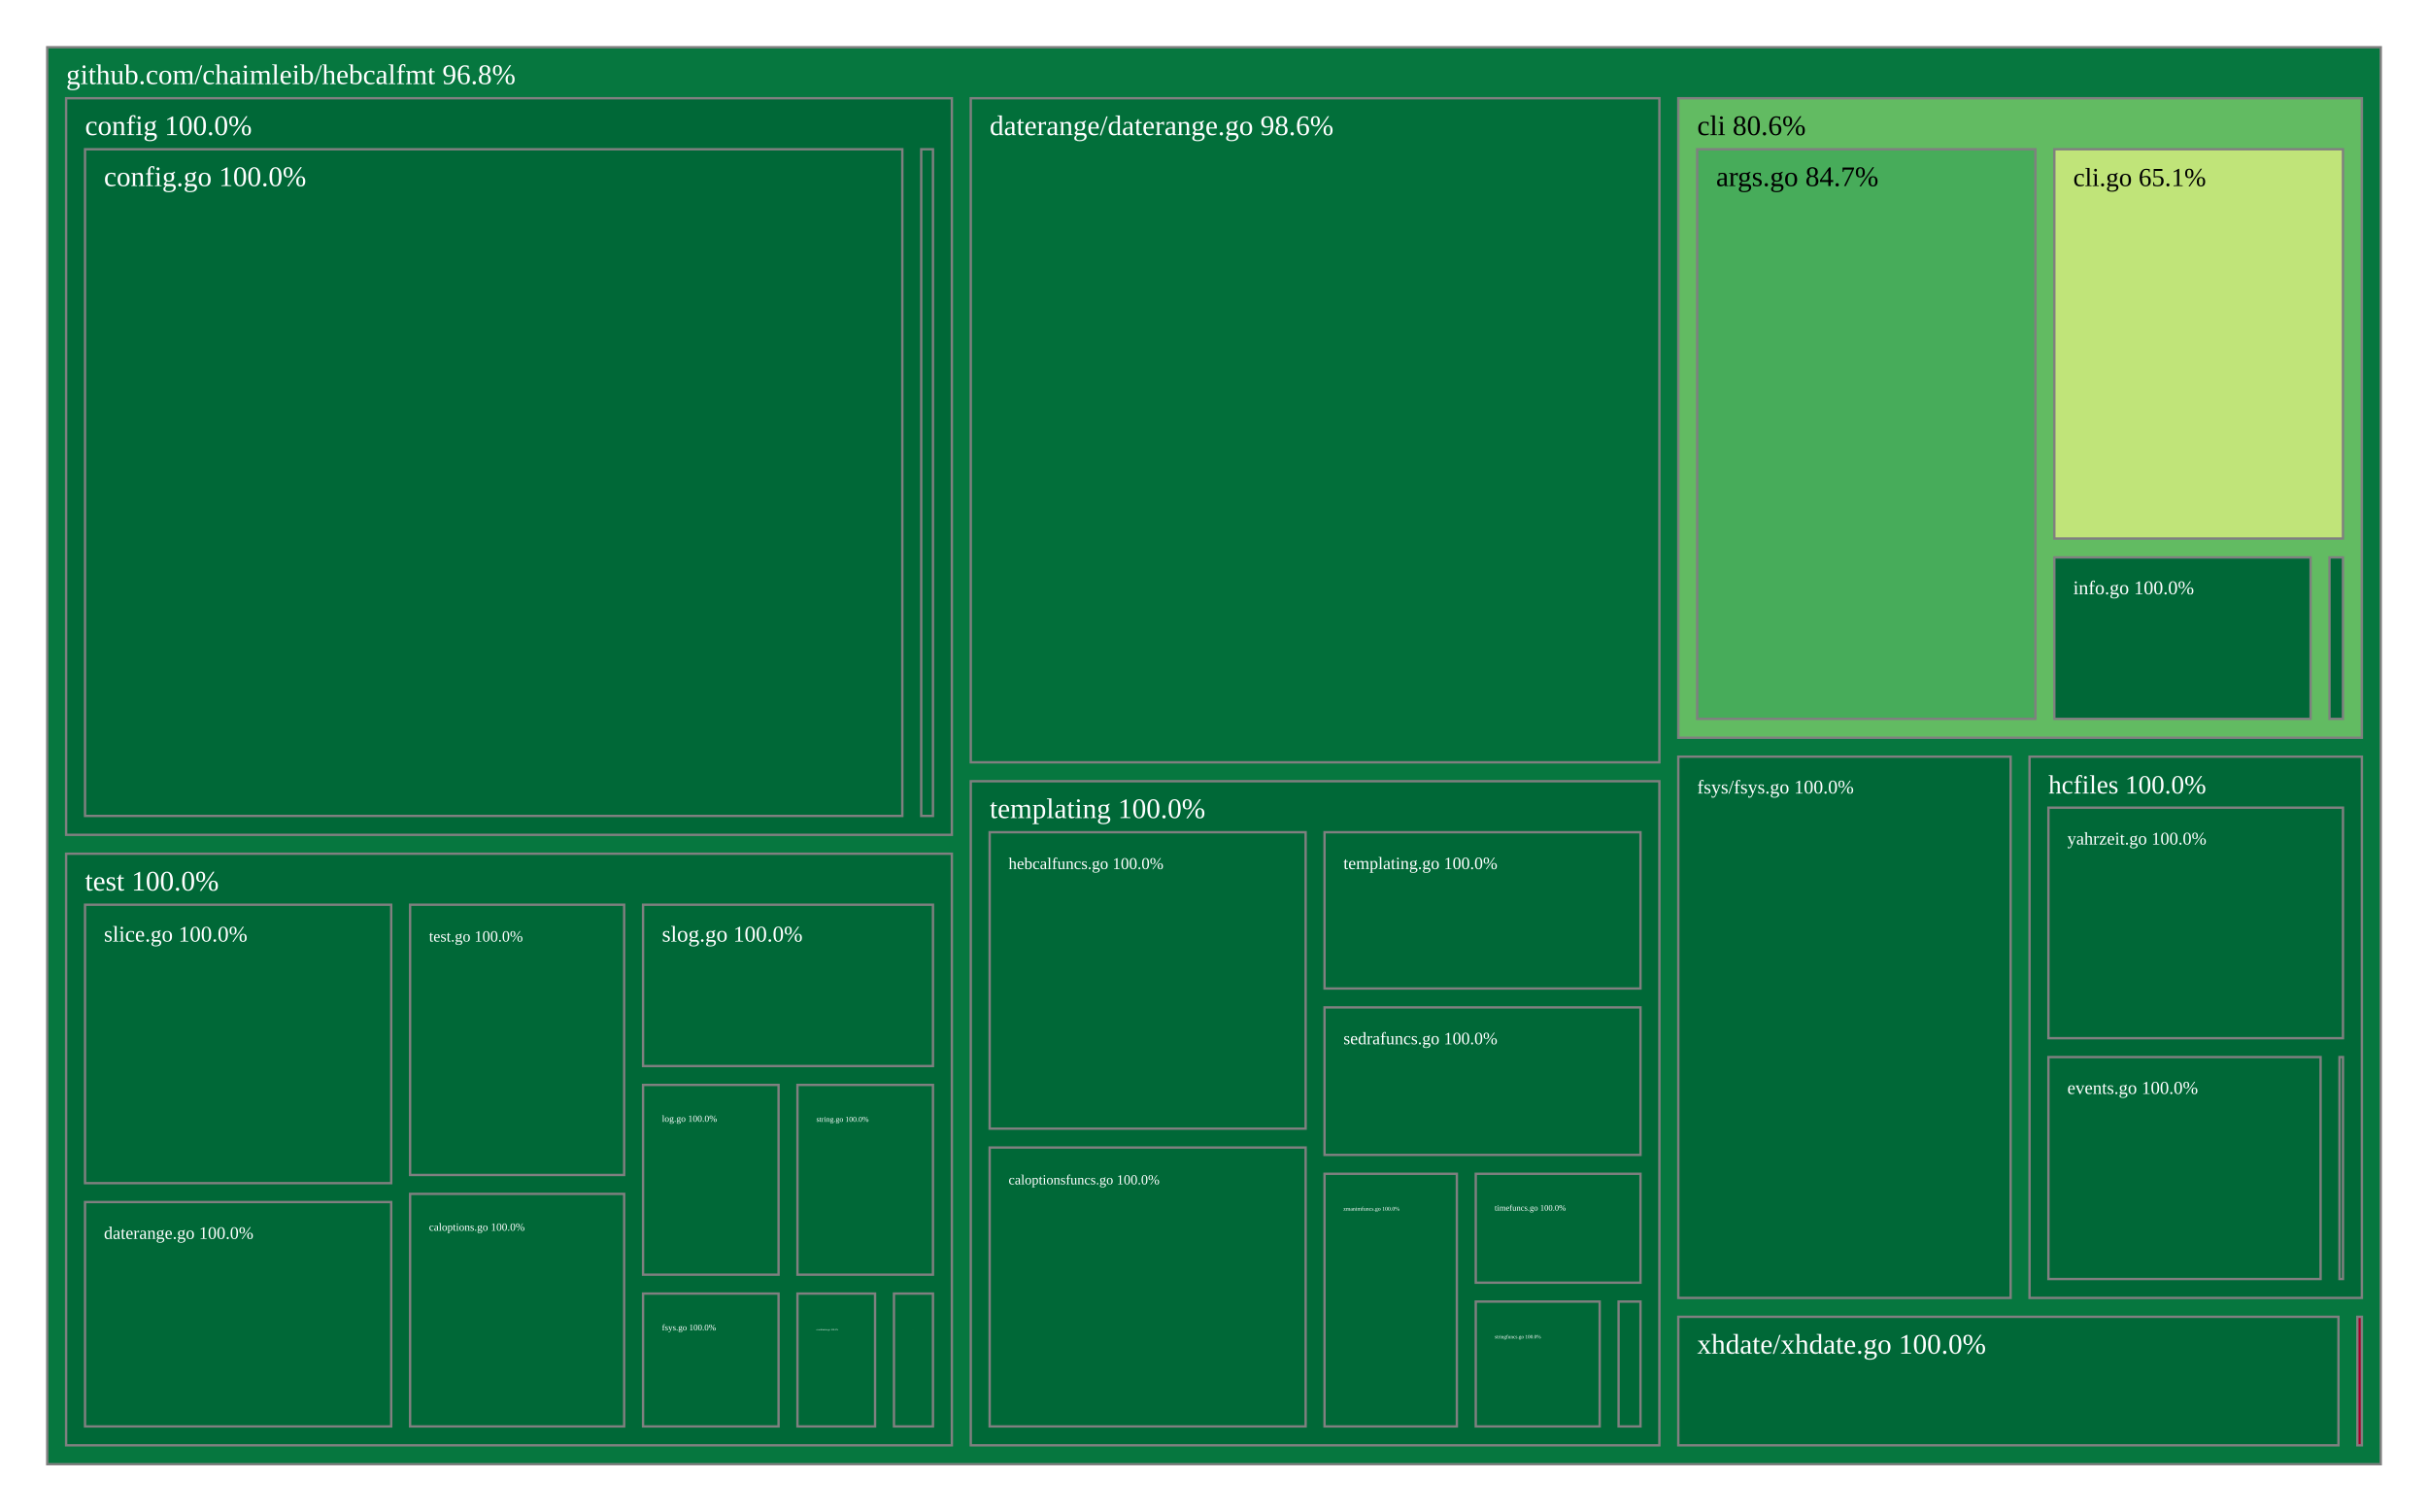
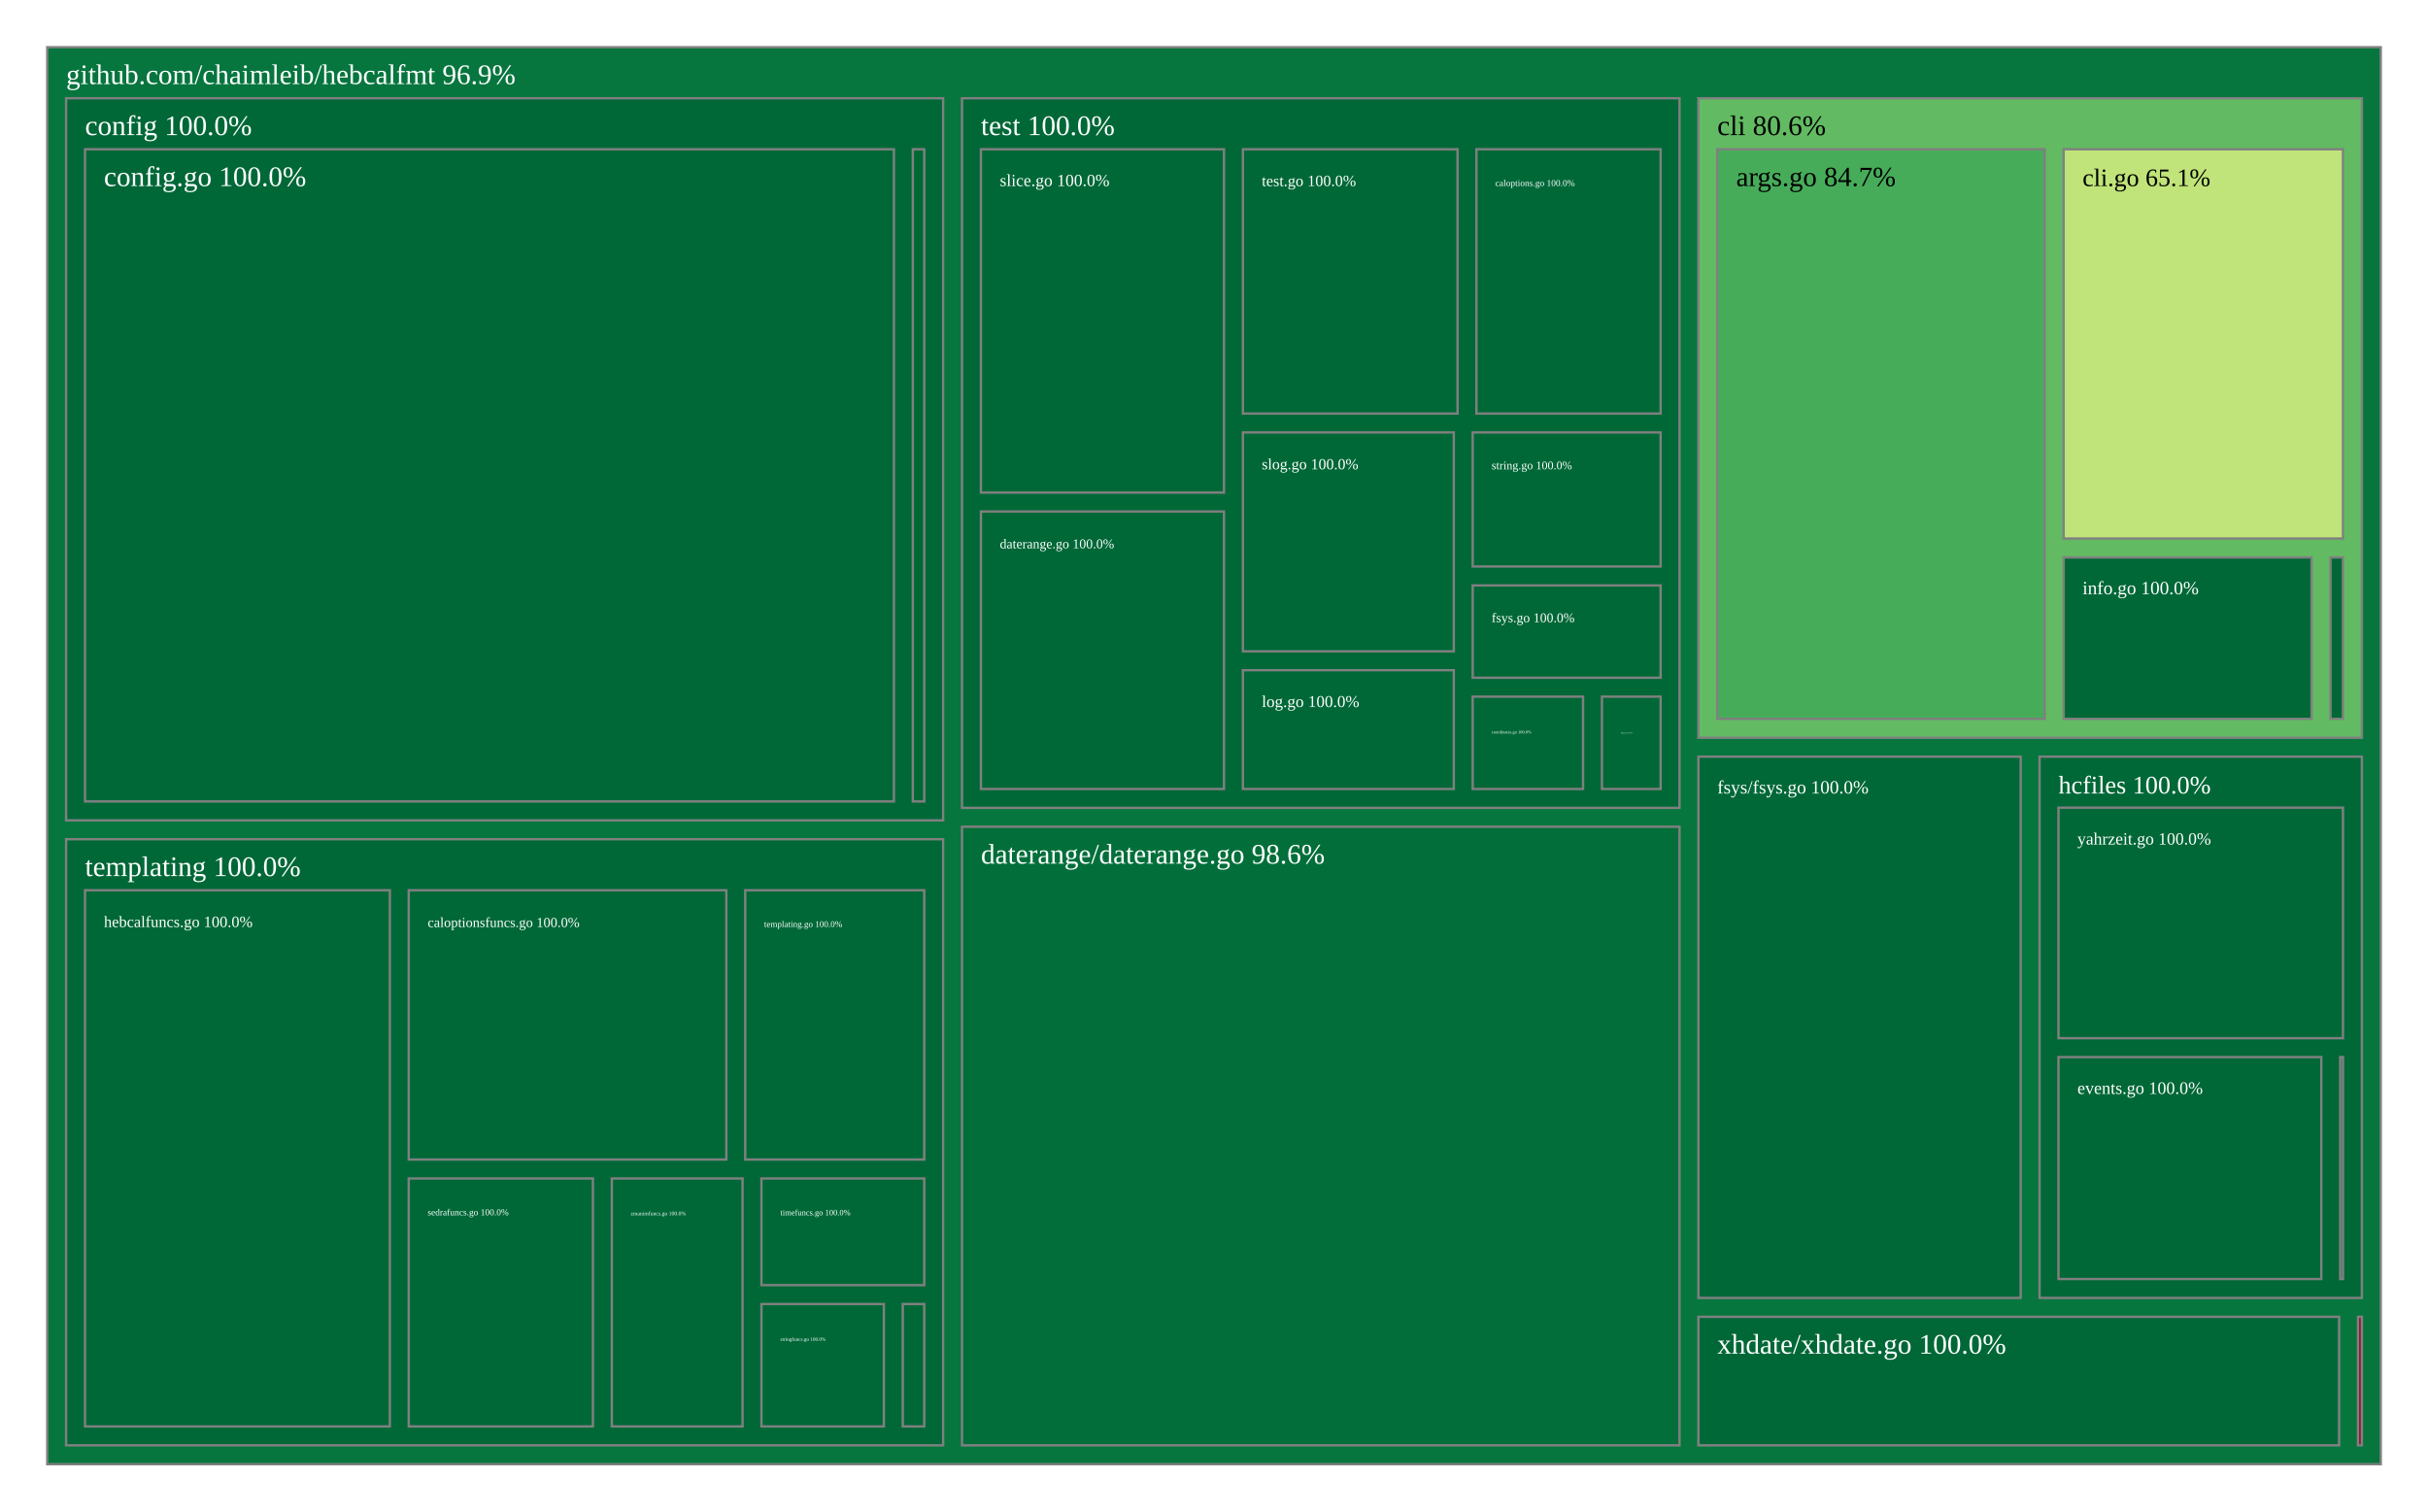
<svg xmlns="http://www.w3.org/2000/svg" viewBox="0 0 1028 640" style="background: white none repeat scroll 0% 0%;">
  <g>
-     <rect x="20" y="20" width="988" height="600" style="fill: rgb(6, 119, 63);opacity:1;fill-opacity:1.00;stroke:rgb(128,128,128);stroke-width:1px;stroke-opacity:1.00;" />
-     <text data-notex="1" text-anchor="start" transform="translate(28,35.6) scale(1)" style="font-family: Open Sans, verdana, arial, sans-serif !important; font-size: 12px; fill: rgb(255, 255, 255); fill-opacity: 1.00; white-space: pre;" data-math="N">github.com/chaimleib/hebcalfmt 96.8%</text>
+     <rect x="20" y="20" width="988" height="600" style="fill: rgb(6, 118, 62);opacity:1;fill-opacity:1.00;stroke:rgb(128,128,128);stroke-width:1px;stroke-opacity:1.00;" />
+     <text data-notex="1" text-anchor="start" transform="translate(28,35.6) scale(1)" style="font-family: Open Sans, verdana, arial, sans-serif !important; font-size: 12px; fill: rgb(255, 255, 255); fill-opacity: 1.00; white-space: pre;" data-math="N">github.com/chaimleib/hebcalfmt 96.9%</text>
  </g>
  <g>
-     <rect x="710.576" y="41.6" width="289.424" height="270.797" style="fill: rgb(98, 187, 98);opacity:1;fill-opacity:1.00;stroke:rgb(128,128,128);stroke-width:1px;stroke-opacity:1.00;" />
-     <text data-notex="1" text-anchor="start" transform="translate(718.5764,57.2) scale(1)" style="font-family: Open Sans, verdana, arial, sans-serif !important; font-size: 12px; fill: rgb(0, 0, 0); fill-opacity: 1.00; white-space: pre;" data-math="N">cli 80.6%</text>
+     <rect x="719.092" y="41.6" width="280.908" height="270.797" style="fill: rgb(98, 187, 98);opacity:1;fill-opacity:1.00;stroke:rgb(128,128,128);stroke-width:1px;stroke-opacity:1.00;" />
+     <text data-notex="1" text-anchor="start" transform="translate(727.0923,57.2) scale(1)" style="font-family: Open Sans, verdana, arial, sans-serif !important; font-size: 12px; fill: rgb(0, 0, 0); fill-opacity: 1.00; white-space: pre;" data-math="N">cli 80.6%</text>
  </g>
  <g>
-     <rect x="28" y="41.6" width="375.013" height="311.897" style="fill: rgb(0, 104, 55);opacity:1;fill-opacity:1.00;stroke:rgb(128,128,128);stroke-width:1px;stroke-opacity:1.00;" />
+     <rect x="28" y="41.6" width="371.321" height="305.762" style="fill: rgb(0, 104, 55);opacity:1;fill-opacity:1.00;stroke:rgb(128,128,128);stroke-width:1px;stroke-opacity:1.00;" />
    <text data-notex="1" text-anchor="start" transform="translate(36,57.2) scale(1)" style="font-family: Open Sans, verdana, arial, sans-serif !important; font-size: 12px; fill: rgb(255, 255, 255); fill-opacity: 1.00; white-space: pre;" data-math="N">config 100.0%</text>
  </g>
  <g>
-     <rect x="411.013" y="41.6" width="291.563" height="281.2" style="fill: rgb(2, 111, 58);opacity:1;fill-opacity:1.00;stroke:rgb(128,128,128);stroke-width:1px;stroke-opacity:1.00;" />
-     <text data-notex="1" text-anchor="start" transform="translate(419.0131,57.2) scale(1)" style="font-family: Open Sans, verdana, arial, sans-serif !important; font-size: 12px; fill: rgb(255, 255, 255); fill-opacity: 1.00; white-space: pre;" data-math="N">daterange/daterange.go 98.6%</text>
+     <rect x="407.321" y="350.08" width="303.771" height="261.92" style="fill: rgb(2, 111, 58);opacity:1;fill-opacity:1.00;stroke:rgb(128,128,128);stroke-width:1px;stroke-opacity:1.00;" />
+     <text data-notex="1" text-anchor="start" transform="translate(415.3213,365.68) scale(1)" style="font-family: Open Sans, verdana, arial, sans-serif !important; font-size: 12px; fill: rgb(255, 255, 255); fill-opacity: 1.00; white-space: pre;" data-math="N">daterange/daterange.go 98.6%</text>
  </g>
  <g>
-     <rect x="710.576" y="320.397" width="140.712" height="229.186" style="fill: rgb(0, 104, 55);opacity:1;fill-opacity:1.00;stroke:rgb(128,128,128);stroke-width:1px;stroke-opacity:1.00;" />
-     <text data-notex="1" text-anchor="start" transform="translate(718.5764,335.9971) scale(0.683727)" style="font-family: Open Sans, verdana, arial, sans-serif !important; font-size: 12px; fill: rgb(255, 255, 255); fill-opacity: 1.00; white-space: pre;" data-math="N">fsys/fsys.go 100.0%</text>
+     <rect x="719.092" y="320.397" width="136.454" height="229.186" style="fill: rgb(0, 104, 55);opacity:1;fill-opacity:1.00;stroke:rgb(128,128,128);stroke-width:1px;stroke-opacity:1.00;" />
+     <text data-notex="1" text-anchor="start" transform="translate(727.0923,335.9971) scale(0.660383)" style="font-family: Open Sans, verdana, arial, sans-serif !important; font-size: 12px; fill: rgb(255, 255, 255); fill-opacity: 1.00; white-space: pre;" data-math="N">fsys/fsys.go 100.0%</text>
  </g>
  <g>
-     <rect x="859.288" y="320.397" width="140.712" height="229.186" style="fill: rgb(0, 104, 55);opacity:1;fill-opacity:1.00;stroke:rgb(128,128,128);stroke-width:1px;stroke-opacity:1.00;" />
-     <text data-notex="1" text-anchor="start" transform="translate(867.2882,335.9971) scale(0.927915)" style="font-family: Open Sans, verdana, arial, sans-serif !important; font-size: 12px; fill: rgb(255, 255, 255); fill-opacity: 1.00; white-space: pre;" data-math="N">hcfiles 100.0%</text>
+     <rect x="863.546" y="320.397" width="136.454" height="229.186" style="fill: rgb(0, 104, 55);opacity:1;fill-opacity:1.00;stroke:rgb(128,128,128);stroke-width:1px;stroke-opacity:1.00;" />
+     <text data-notex="1" text-anchor="start" transform="translate(871.5461,335.9971) scale(0.896234)" style="font-family: Open Sans, verdana, arial, sans-serif !important; font-size: 12px; fill: rgb(255, 255, 255); fill-opacity: 1.00; white-space: pre;" data-math="N">hcfiles 100.0%</text>
  </g>
  <g>
-     <rect x="998.086" y="557.583" width="1.914" height="54.417" style="fill: rgb(165, 0, 38);opacity:1;fill-opacity:1.00;stroke:rgb(128,128,128);stroke-width:1px;stroke-opacity:1.00;" />
+     <rect x="998.37" y="557.583" width="1.63" height="54.417" style="fill: rgb(165, 0, 38);opacity:1;fill-opacity:1.00;stroke:rgb(128,128,128);stroke-width:1px;stroke-opacity:1.00;" />
  </g>
  <g>
-     <rect x="411.013" y="330.8" width="291.563" height="281.2" style="fill: rgb(0, 104, 55);opacity:1;fill-opacity:1.00;stroke:rgb(128,128,128);stroke-width:1px;stroke-opacity:1.00;" />
-     <text data-notex="1" text-anchor="start" transform="translate(419.0131,346.4) scale(1)" style="font-family: Open Sans, verdana, arial, sans-serif !important; font-size: 12px; fill: rgb(255, 255, 255); fill-opacity: 1.00; white-space: pre;" data-math="N">templating 100.0%</text>
+     <rect x="28" y="355.362" width="371.321" height="256.638" style="fill: rgb(0, 104, 55);opacity:1;fill-opacity:1.00;stroke:rgb(128,128,128);stroke-width:1px;stroke-opacity:1.00;" />
+     <text data-notex="1" text-anchor="start" transform="translate(36,370.9622) scale(1)" style="font-family: Open Sans, verdana, arial, sans-serif !important; font-size: 12px; fill: rgb(255, 255, 255); fill-opacity: 1.00; white-space: pre;" data-math="N">templating 100.0%</text>
  </g>
  <g>
-     <rect x="28" y="361.497" width="375.013" height="250.503" style="fill: rgb(0, 104, 55);opacity:1;fill-opacity:1.00;stroke:rgb(128,128,128);stroke-width:1px;stroke-opacity:1.00;" />
-     <text data-notex="1" text-anchor="start" transform="translate(36,377.0972) scale(1)" style="font-family: Open Sans, verdana, arial, sans-serif !important; font-size: 12px; fill: rgb(255, 255, 255); fill-opacity: 1.00; white-space: pre;" data-math="N">test 100.0%</text>
+     <rect x="407.321" y="41.6" width="303.771" height="300.48" style="fill: rgb(0, 104, 55);opacity:1;fill-opacity:1.00;stroke:rgb(128,128,128);stroke-width:1px;stroke-opacity:1.00;" />
+     <text data-notex="1" text-anchor="start" transform="translate(415.3213,57.2) scale(1)" style="font-family: Open Sans, verdana, arial, sans-serif !important; font-size: 12px; fill: rgb(255, 255, 255); fill-opacity: 1.00; white-space: pre;" data-math="N">test 100.0%</text>
  </g>
  <g>
-     <rect x="710.576" y="557.583" width="279.509" height="54.417" style="fill: rgb(0, 104, 55);opacity:1;fill-opacity:1.00;stroke:rgb(128,128,128);stroke-width:1px;stroke-opacity:1.00;" />
-     <text data-notex="1" text-anchor="start" transform="translate(718.5764,573.1827) scale(1)" style="font-family: Open Sans, verdana, arial, sans-serif !important; font-size: 12px; fill: rgb(255, 255, 255); fill-opacity: 1.00; white-space: pre;" data-math="N">xhdate/xhdate.go 100.0%</text>
+     <rect x="719.092" y="557.583" width="271.277" height="54.417" style="fill: rgb(0, 104, 55);opacity:1;fill-opacity:1.00;stroke:rgb(128,128,128);stroke-width:1px;stroke-opacity:1.00;" />
+     <text data-notex="1" text-anchor="start" transform="translate(727.0923,573.1827) scale(1)" style="font-family: Open Sans, verdana, arial, sans-serif !important; font-size: 12px; fill: rgb(255, 255, 255); fill-opacity: 1.00; white-space: pre;" data-math="N">xhdate/xhdate.go 100.0%</text>
  </g>
  <g>
-     <rect x="718.576" y="63.2" width="143.213" height="241.197" style="fill: rgb(71, 172, 90);opacity:1;fill-opacity:1.00;stroke:rgb(128,128,128);stroke-width:1px;stroke-opacity:1.00;" />
-     <text data-notex="1" text-anchor="start" transform="translate(726.5764,78.8) scale(1)" style="font-family: Open Sans, verdana, arial, sans-serif !important; font-size: 12px; fill: rgb(0, 0, 0); fill-opacity: 1.00; white-space: pre;" data-math="N">args.go 84.7%</text>
+     <rect x="727.092" y="63.2" width="138.637" height="241.197" style="fill: rgb(71, 172, 90);opacity:1;fill-opacity:1.00;stroke:rgb(128,128,128);stroke-width:1px;stroke-opacity:1.00;" />
+     <text data-notex="1" text-anchor="start" transform="translate(735.0923,78.8) scale(0.982668)" style="font-family: Open Sans, verdana, arial, sans-serif !important; font-size: 12px; fill: rgb(0, 0, 0); fill-opacity: 1.00; white-space: pre;" data-math="N">args.go 84.7%</text>
  </g>
  <g>
-     <rect x="869.789" y="63.2" width="122.211" height="164.83" style="fill: rgb(192, 228, 121);opacity:1;fill-opacity:1.00;stroke:rgb(128,128,128);stroke-width:1px;stroke-opacity:1.00;" />
-     <text data-notex="1" text-anchor="start" transform="translate(877.7891,78.8) scale(0.92197)" style="font-family: Open Sans, verdana, arial, sans-serif !important; font-size: 12px; fill: rgb(0, 0, 0); fill-opacity: 1.00; white-space: pre;" data-math="N">cli.go 65.1%</text>
+     <rect x="873.729" y="63.2" width="118.271" height="164.83" style="fill: rgb(192, 228, 121);opacity:1;fill-opacity:1.00;stroke:rgb(128,128,128);stroke-width:1px;stroke-opacity:1.00;" />
+     <text data-notex="1" text-anchor="start" transform="translate(881.7293,78.8) scale(0.887767)" style="font-family: Open Sans, verdana, arial, sans-serif !important; font-size: 12px; fill: rgb(0, 0, 0); fill-opacity: 1.00; white-space: pre;" data-math="N">cli.go 65.1%</text>
  </g>
  <g>
-     <rect x="869.789" y="236.03" width="108.504" height="68.367" style="fill: rgb(0, 104, 55);opacity:1;fill-opacity:1.00;stroke:rgb(128,128,128);stroke-width:1px;stroke-opacity:1.00;" />
-     <text data-notex="1" text-anchor="start" transform="translate(877.7891,251.6303) scale(0.688278)" style="font-family: Open Sans, verdana, arial, sans-serif !important; font-size: 12px; fill: rgb(255, 255, 255); fill-opacity: 1.00; white-space: pre;" data-math="N">info.go 100.0%</text>
+     <rect x="873.729" y="236.03" width="104.979" height="68.367" style="fill: rgb(0, 104, 55);opacity:1;fill-opacity:1.00;stroke:rgb(128,128,128);stroke-width:1px;stroke-opacity:1.00;" />
+     <text data-notex="1" text-anchor="start" transform="translate(881.7293,251.6303) scale(0.662047)" style="font-family: Open Sans, verdana, arial, sans-serif !important; font-size: 12px; fill: rgb(255, 255, 255); fill-opacity: 1.00; white-space: pre;" data-math="N">info.go 100.0%</text>
  </g>
  <g>
-     <rect x="986.294" y="236.03" width="5.706" height="68.367" style="fill: rgb(0, 104, 55);opacity:1;fill-opacity:1.00;stroke:rgb(128,128,128);stroke-width:1px;stroke-opacity:1.00;" />
+     <rect x="986.708" y="236.03" width="5.292" height="68.367" style="fill: rgb(0, 104, 55);opacity:1;fill-opacity:1.00;stroke:rgb(128,128,128);stroke-width:1px;stroke-opacity:1.00;" />
  </g>
  <g>
-     <rect x="36" y="63.2" width="346.038" height="282.297" style="fill: rgb(0, 104, 55);opacity:1;fill-opacity:1.00;stroke:rgb(128,128,128);stroke-width:1px;stroke-opacity:1.00;" />
+     <rect x="36" y="63.2" width="342.477" height="276.162" style="fill: rgb(0, 104, 55);opacity:1;fill-opacity:1.00;stroke:rgb(128,128,128);stroke-width:1px;stroke-opacity:1.00;" />
    <text data-notex="1" text-anchor="start" transform="translate(44,78.8) scale(1)" style="font-family: Open Sans, verdana, arial, sans-serif !important; font-size: 12px; fill: rgb(255, 255, 255); fill-opacity: 1.00; white-space: pre;" data-math="N">config.go 100.0%</text>
  </g>
  <g>
-     <rect x="390.038" y="63.2" width="4.975" height="282.297" style="fill: rgb(0, 104, 55);opacity:1;fill-opacity:1.00;stroke:rgb(128,128,128);stroke-width:1px;stroke-opacity:1.00;" />
+     <rect x="386.477" y="63.2" width="4.845" height="276.162" style="fill: rgb(0, 104, 55);opacity:1;fill-opacity:1.00;stroke:rgb(128,128,128);stroke-width:1px;stroke-opacity:1.00;" />
  </g>
  <g>
-     <rect x="990.521" y="447.611" width="1.479" height="93.972" style="fill: rgb(0, 104, 55);opacity:1;fill-opacity:1.00;stroke:rgb(128,128,128);stroke-width:1px;stroke-opacity:1.00;" />
+     <rect x="990.825" y="447.611" width="1.175" height="93.972" style="fill: rgb(0, 104, 55);opacity:1;fill-opacity:1.00;stroke:rgb(128,128,128);stroke-width:1px;stroke-opacity:1.00;" />
  </g>
  <g>
-     <rect x="867.288" y="447.611" width="115.232" height="93.972" style="fill: rgb(0, 104, 55);opacity:1;fill-opacity:1.00;stroke:rgb(128,128,128);stroke-width:1px;stroke-opacity:1.00;" />
-     <text data-notex="1" text-anchor="start" transform="translate(875.2882,463.2109) scale(0.646044)" style="font-family: Open Sans, verdana, arial, sans-serif !important; font-size: 12px; fill: rgb(255, 255, 255); fill-opacity: 1.00; white-space: pre;" data-math="N">events.go 100.0%</text>
+     <rect x="871.546" y="447.611" width="111.279" height="93.972" style="fill: rgb(0, 104, 55);opacity:1;fill-opacity:1.00;stroke:rgb(128,128,128);stroke-width:1px;stroke-opacity:1.00;" />
+     <text data-notex="1" text-anchor="start" transform="translate(879.5461,463.2109) scale(0.620303)" style="font-family: Open Sans, verdana, arial, sans-serif !important; font-size: 12px; fill: rgb(255, 255, 255); fill-opacity: 1.00; white-space: pre;" data-math="N">events.go 100.0%</text>
  </g>
  <g>
-     <rect x="867.288" y="341.997" width="124.712" height="97.614" style="fill: rgb(0, 104, 55);opacity:1;fill-opacity:1.00;stroke:rgb(128,128,128);stroke-width:1px;stroke-opacity:1.00;" />
-     <text data-notex="1" text-anchor="start" transform="translate(875.2882,357.5971) scale(0.629119)" style="font-family: Open Sans, verdana, arial, sans-serif !important; font-size: 12px; fill: rgb(255, 255, 255); fill-opacity: 1.00; white-space: pre;" data-math="N">yahrzeit.go 100.0%</text>
+     <rect x="871.546" y="341.997" width="120.454" height="97.614" style="fill: rgb(0, 104, 55);opacity:1;fill-opacity:1.00;stroke:rgb(128,128,128);stroke-width:1px;stroke-opacity:1.00;" />
+     <text data-notex="1" text-anchor="start" transform="translate(879.5461,357.5971) scale(0.604478)" style="font-family: Open Sans, verdana, arial, sans-serif !important; font-size: 12px; fill: rgb(255, 255, 255); fill-opacity: 1.00; white-space: pre;" data-math="N">yahrzeit.go 100.0%</text>
  </g>
  <g>
-     <rect x="419.013" y="485.909" width="133.782" height="118.091" style="fill: rgb(0, 104, 55);opacity:1;fill-opacity:1.00;stroke:rgb(128,128,128);stroke-width:1px;stroke-opacity:1.00;" />
-     <text data-notex="1" text-anchor="start" transform="translate(427.0131,501.5086) scale(0.490757)" style="font-family: Open Sans, verdana, arial, sans-serif !important; font-size: 12px; fill: rgb(255, 255, 255); fill-opacity: 1.00; white-space: pre;" data-math="N">caloptionsfuncs.go 100.0%</text>
+     <rect x="173.061" y="376.962" width="134.46" height="114.039" style="fill: rgb(0, 104, 55);opacity:1;fill-opacity:1.00;stroke:rgb(128,128,128);stroke-width:1px;stroke-opacity:1.00;" />
+     <text data-notex="1" text-anchor="start" transform="translate(181.0613,392.5622) scale(0.493583)" style="font-family: Open Sans, verdana, arial, sans-serif !important; font-size: 12px; fill: rgb(255, 255, 255); fill-opacity: 1.00; white-space: pre;" data-math="N">caloptionsfuncs.go 100.0%</text>
  </g>
  <g>
-     <rect x="685.298" y="551.136" width="9.278" height="52.864" style="fill: rgb(0, 104, 55);opacity:1;fill-opacity:1.00;stroke:rgb(128,128,128);stroke-width:1px;stroke-opacity:1.00;" />
+     <rect x="382.226" y="552.177" width="9.095" height="51.823" style="fill: rgb(0, 104, 55);opacity:1;fill-opacity:1.00;stroke:rgb(128,128,128);stroke-width:1px;stroke-opacity:1.00;" />
  </g>
  <g>
-     <rect x="419.013" y="352.4" width="133.782" height="125.509" style="fill: rgb(0, 104, 55);opacity:1;fill-opacity:1.00;stroke:rgb(128,128,128);stroke-width:1px;stroke-opacity:1.00;" />
-     <text data-notex="1" text-anchor="start" transform="translate(427.0131,368) scale(0.584234)" style="font-family: Open Sans, verdana, arial, sans-serif !important; font-size: 12px; fill: rgb(255, 255, 255); fill-opacity: 1.00; white-space: pre;" data-math="N">hebcalfuncs.go 100.0%</text>
+     <rect x="36" y="376.962" width="129.061" height="227.038" style="fill: rgb(0, 104, 55);opacity:1;fill-opacity:1.00;stroke:rgb(128,128,128);stroke-width:1px;stroke-opacity:1.00;" />
+     <text data-notex="1" text-anchor="start" transform="translate(44,392.5622) scale(0.56082)" style="font-family: Open Sans, verdana, arial, sans-serif !important; font-size: 12px; fill: rgb(255, 255, 255); fill-opacity: 1.00; white-space: pre;" data-math="N">hebcalfuncs.go 100.0%</text>
  </g>
  <g>
-     <rect x="560.795" y="426.571" width="133.782" height="62.463" style="fill: rgb(0, 104, 55);opacity:1;fill-opacity:1.00;stroke:rgb(128,128,128);stroke-width:1px;stroke-opacity:1.00;" />
-     <text data-notex="1" text-anchor="start" transform="translate(568.7948,442.1714) scale(0.613446)" style="font-family: Open Sans, verdana, arial, sans-serif !important; font-size: 12px; fill: rgb(255, 255, 255); fill-opacity: 1.00; white-space: pre;" data-math="N">sedrafuncs.go 100.0%</text>
+     <rect x="173.061" y="499.001" width="77.979" height="104.999" style="fill: rgb(0, 104, 55);opacity:1;fill-opacity:1.00;stroke:rgb(128,128,128);stroke-width:1px;stroke-opacity:1.00;" />
+     <text data-notex="1" text-anchor="start" transform="translate(181.0613,514.6011) scale(0.322806)" style="font-family: Open Sans, verdana, arial, sans-serif !important; font-size: 12px; fill: rgb(255, 255, 255); fill-opacity: 1.00; white-space: pre;" data-math="N">sedrafuncs.go 100.0%</text>
  </g>
  <g>
-     <rect x="624.825" y="551.136" width="52.473" height="52.864" style="fill: rgb(0, 104, 55);opacity:1;fill-opacity:1.00;stroke:rgb(128,128,128);stroke-width:1px;stroke-opacity:1.00;" />
-     <text data-notex="1" text-anchor="start" transform="translate(632.8252,566.7358) scale(0.180919)" style="font-family: Open Sans, verdana, arial, sans-serif !important; font-size: 12px; fill: rgb(255, 255, 255); fill-opacity: 1.00; white-space: pre;" data-math="N">stringfuncs.go 100.0%</text>
+     <rect x="322.393" y="552.177" width="51.833" height="51.823" style="fill: rgb(0, 104, 55);opacity:1;fill-opacity:1.00;stroke:rgb(128,128,128);stroke-width:1px;stroke-opacity:1.00;" />
+     <text data-notex="1" text-anchor="start" transform="translate(330.3929,567.777) scale(0.177744)" style="font-family: Open Sans, verdana, arial, sans-serif !important; font-size: 12px; fill: rgb(255, 255, 255); fill-opacity: 1.00; white-space: pre;" data-math="N">stringfuncs.go 100.0%</text>
  </g>
  <g>
-     <rect x="560.795" y="352.4" width="133.782" height="66.171" style="fill: rgb(0, 104, 55);opacity:1;fill-opacity:1.00;stroke:rgb(128,128,128);stroke-width:1px;stroke-opacity:1.00;" />
-     <text data-notex="1" text-anchor="start" transform="translate(568.7948,368) scale(0.613446)" style="font-family: Open Sans, verdana, arial, sans-serif !important; font-size: 12px; fill: rgb(255, 255, 255); fill-opacity: 1.00; white-space: pre;" data-math="N">templating.go 100.0%</text>
+     <rect x="315.521" y="376.962" width="75.8" height="114.039" style="fill: rgb(0, 104, 55);opacity:1;fill-opacity:1.00;stroke:rgb(128,128,128);stroke-width:1px;stroke-opacity:1.00;" />
+     <text data-notex="1" text-anchor="start" transform="translate(323.5213,392.5622) scale(0.311458)" style="font-family: Open Sans, verdana, arial, sans-serif !important; font-size: 12px; fill: rgb(255, 255, 255); fill-opacity: 1.00; white-space: pre;" data-math="N">templating.go 100.0%</text>
  </g>
  <g>
-     <rect x="624.825" y="497.034" width="69.751" height="46.102" style="fill: rgb(0, 104, 55);opacity:1;fill-opacity:1.00;stroke:rgb(128,128,128);stroke-width:1px;stroke-opacity:1.00;" />
-     <text data-notex="1" text-anchor="start" transform="translate(632.8252,512.6343) scale(0.294689)" style="font-family: Open Sans, verdana, arial, sans-serif !important; font-size: 12px; fill: rgb(255, 255, 255); fill-opacity: 1.00; white-space: pre;" data-math="N">timefuncs.go 100.0%</text>
+     <rect x="322.393" y="499.001" width="68.928" height="45.176" style="fill: rgb(0, 104, 55);opacity:1;fill-opacity:1.00;stroke:rgb(128,128,128);stroke-width:1px;stroke-opacity:1.00;" />
+     <text data-notex="1" text-anchor="start" transform="translate(330.3929,514.6011) scale(0.290178)" style="font-family: Open Sans, verdana, arial, sans-serif !important; font-size: 12px; fill: rgb(255, 255, 255); fill-opacity: 1.00; white-space: pre;" data-math="N">timefuncs.go 100.0%</text>
  </g>
  <g>
-     <rect x="560.795" y="497.034" width="56.03" height="106.966" style="fill: rgb(0, 104, 55);opacity:1;fill-opacity:1.00;stroke:rgb(128,128,128);stroke-width:1px;stroke-opacity:1.00;" />
-     <text data-notex="1" text-anchor="start" transform="translate(568.7948,512.6343) scale(0.198564)" style="font-family: Open Sans, verdana, arial, sans-serif !important; font-size: 12px; fill: rgb(255, 255, 255); fill-opacity: 1.00; white-space: pre;" data-math="N">zmanimfuncs.go 100.0%</text>
+     <rect x="259.04" y="499.001" width="55.353" height="104.999" style="fill: rgb(0, 104, 55);opacity:1;fill-opacity:1.00;stroke:rgb(128,128,128);stroke-width:1px;stroke-opacity:1.00;" />
+     <text data-notex="1" text-anchor="start" transform="translate(267.0401,514.6011) scale(0.195202)" style="font-family: Open Sans, verdana, arial, sans-serif !important; font-size: 12px; fill: rgb(255, 255, 255); fill-opacity: 1.00; white-space: pre;" data-math="N">zmanimfuncs.go 100.0%</text>
  </g>
  <g>
-     <rect x="173.63" y="505.534" width="90.635" height="98.466" style="fill: rgb(0, 104, 55);opacity:1;fill-opacity:1.00;stroke:rgb(128,128,128);stroke-width:1px;stroke-opacity:1.00;" />
-     <text data-notex="1" text-anchor="start" transform="translate(181.6299,521.1336) scale(0.388723)" style="font-family: Open Sans, verdana, arial, sans-serif !important; font-size: 12px; fill: rgb(255, 255, 255); fill-opacity: 1.00; white-space: pre;" data-math="N">caloptions.go 100.0%</text>
+     <rect x="625.112" y="63.2" width="77.98" height="111.918" style="fill: rgb(0, 104, 55);opacity:1;fill-opacity:1.00;stroke:rgb(128,128,128);stroke-width:1px;stroke-opacity:1.00;" />
+     <text data-notex="1" text-anchor="start" transform="translate(633.1123,78.8) scale(0.322812)" style="font-family: Open Sans, verdana, arial, sans-serif !important; font-size: 12px; fill: rgb(255, 255, 255); fill-opacity: 1.00; white-space: pre;" data-math="N">caloptions.go 100.0%</text>
  </g>
  <g>
-     <rect x="337.639" y="547.747" width="32.859" height="56.253" style="fill: rgb(0, 104, 55);opacity:1;fill-opacity:1.00;stroke:rgb(128,128,128);stroke-width:1px;stroke-opacity:1.00;" />
-     <text data-notex="1" text-anchor="start" transform="translate(345.6389,563.3466) scale(0.083625)" style="font-family: Open Sans, verdana, arial, sans-serif !important; font-size: 12px; fill: rgb(255, 255, 255); fill-opacity: 1.00; white-space: pre;" data-math="N">coordinates.go 100.0%</text>
+     <rect x="623.528" y="294.98" width="46.727" height="39.1" style="fill: rgb(0, 104, 55);opacity:1;fill-opacity:1.00;stroke:rgb(128,128,128);stroke-width:1px;stroke-opacity:1.00;" />
+     <text data-notex="1" text-anchor="start" transform="translate(631.5285,310.5803) scale(0.152417)" style="font-family: Open Sans, verdana, arial, sans-serif !important; font-size: 12px; fill: rgb(255, 255, 255); fill-opacity: 1.00; white-space: pre;" data-math="N">coordinates.go 100.0%</text>
  </g>
  <g>
-     <rect x="36" y="508.994" width="129.63" height="95.006" style="fill: rgb(0, 104, 55);opacity:1;fill-opacity:1.00;stroke:rgb(128,128,128);stroke-width:1px;stroke-opacity:1.00;" />
-     <text data-notex="1" text-anchor="start" transform="translate(44,524.5937) scale(0.622971)" style="font-family: Open Sans, verdana, arial, sans-serif !important; font-size: 12px; fill: rgb(255, 255, 255); fill-opacity: 1.00; white-space: pre;" data-math="N">daterange.go 100.0%</text>
+     <rect x="415.321" y="216.584" width="102.914" height="117.496" style="fill: rgb(0, 104, 55);opacity:1;fill-opacity:1.00;stroke:rgb(128,128,128);stroke-width:1px;stroke-opacity:1.00;" />
+     <text data-notex="1" text-anchor="start" transform="translate(423.3213,232.184) scale(0.476503)" style="font-family: Open Sans, verdana, arial, sans-serif !important; font-size: 12px; fill: rgb(255, 255, 255); fill-opacity: 1.00; white-space: pre;" data-math="N">daterange.go 100.0%</text>
  </g>
  <g>
-     <rect x="272.265" y="547.747" width="57.374" height="56.253" style="fill: rgb(0, 104, 55);opacity:1;fill-opacity:1.00;stroke:rgb(128,128,128);stroke-width:1px;stroke-opacity:1.00;" />
-     <text data-notex="1" text-anchor="start" transform="translate(280.2647,563.3466) scale(0.307844)" style="font-family: Open Sans, verdana, arial, sans-serif !important; font-size: 12px; fill: rgb(255, 255, 255); fill-opacity: 1.00; white-space: pre;" data-math="N">fsys.go 100.0%</text>
+     <rect x="623.528" y="247.881" width="79.564" height="39.1" style="fill: rgb(0, 104, 55);opacity:1;fill-opacity:1.00;stroke:rgb(128,128,128);stroke-width:1px;stroke-opacity:1.00;" />
+     <text data-notex="1" text-anchor="start" transform="translate(631.5285,263.4805) scale(0.472945)" style="font-family: Open Sans, verdana, arial, sans-serif !important; font-size: 12px; fill: rgb(255, 255, 255); fill-opacity: 1.00; white-space: pre;" data-math="N">fsys.go 100.0%</text>
  </g>
  <g>
-     <rect x="378.498" y="547.747" width="16.515" height="56.253" style="fill: rgb(0, 104, 55);opacity:1;fill-opacity:1.00;stroke:rgb(128,128,128);stroke-width:1px;stroke-opacity:1.00;" />
-     <text data-notex="1" text-anchor="start" transform="translate(386.4978,563.3466) scale(0.003579)" style="font-family: Open Sans, verdana, arial, sans-serif !important; font-size: 12px; fill: rgb(255, 255, 255); fill-opacity: 1.00; white-space: pre;" data-math="N">hdate.go 100.0%</text>
+     <rect x="678.256" y="294.98" width="24.836" height="39.1" style="fill: rgb(0, 104, 55);opacity:1;fill-opacity:1.00;stroke:rgb(128,128,128);stroke-width:1px;stroke-opacity:1.00;" />
+     <text data-notex="1" text-anchor="start" transform="translate(686.2558,310.5803) scale(0.061364)" style="font-family: Open Sans, verdana, arial, sans-serif !important; font-size: 12px; fill: rgb(255, 255, 255); fill-opacity: 1.00; white-space: pre;" data-math="N">hdate.go 100.0%</text>
  </g>
  <g>
-     <rect x="272.265" y="459.398" width="57.374" height="80.348" style="fill: rgb(0, 104, 55);opacity:1;fill-opacity:1.00;stroke:rgb(128,128,128);stroke-width:1px;stroke-opacity:1.00;" />
-     <text data-notex="1" text-anchor="start" transform="translate(280.2647,474.9981) scale(0.331524)" style="font-family: Open Sans, verdana, arial, sans-serif !important; font-size: 12px; fill: rgb(255, 255, 255); fill-opacity: 1.00; white-space: pre;" data-math="N">log.go 100.0%</text>
+     <rect x="526.235" y="283.794" width="89.293" height="50.286" style="fill: rgb(0, 104, 55);opacity:1;fill-opacity:1.00;stroke:rgb(128,128,128);stroke-width:1px;stroke-opacity:1.00;" />
+     <text data-notex="1" text-anchor="start" transform="translate(534.2354,299.3941) scale(0.587284)" style="font-family: Open Sans, verdana, arial, sans-serif !important; font-size: 12px; fill: rgb(255, 255, 255); fill-opacity: 1.00; white-space: pre;" data-math="N">log.go 100.0%</text>
  </g>
  <g>
-     <rect x="36" y="383.097" width="129.63" height="117.897" style="fill: rgb(0, 104, 55);opacity:1;fill-opacity:1.00;stroke:rgb(128,128,128);stroke-width:1px;stroke-opacity:1.00;" />
-     <text data-notex="1" text-anchor="start" transform="translate(44,398.6972) scale(0.789097)" style="font-family: Open Sans, verdana, arial, sans-serif !important; font-size: 12px; fill: rgb(255, 255, 255); fill-opacity: 1.00; white-space: pre;" data-math="N">slice.go 100.0%</text>
+     <rect x="415.321" y="63.2" width="102.914" height="145.384" style="fill: rgb(0, 104, 55);opacity:1;fill-opacity:1.00;stroke:rgb(128,128,128);stroke-width:1px;stroke-opacity:1.00;" />
+     <text data-notex="1" text-anchor="start" transform="translate(423.3213,78.8) scale(0.60357)" style="font-family: Open Sans, verdana, arial, sans-serif !important; font-size: 12px; fill: rgb(255, 255, 255); fill-opacity: 1.00; white-space: pre;" data-math="N">slice.go 100.0%</text>
  </g>
  <g>
-     <rect x="272.265" y="383.097" width="122.748" height="68.301" style="fill: rgb(0, 104, 55);opacity:1;fill-opacity:1.00;stroke:rgb(128,128,128);stroke-width:1px;stroke-opacity:1.00;" />
-     <text data-notex="1" text-anchor="start" transform="translate(280.2647,398.6972) scale(0.794259)" style="font-family: Open Sans, verdana, arial, sans-serif !important; font-size: 12px; fill: rgb(255, 255, 255); fill-opacity: 1.00; white-space: pre;" data-math="N">slog.go 100.0%</text>
+     <rect x="526.235" y="183.118" width="89.293" height="92.676" style="fill: rgb(0, 104, 55);opacity:1;fill-opacity:1.00;stroke:rgb(128,128,128);stroke-width:1px;stroke-opacity:1.00;" />
+     <text data-notex="1" text-anchor="start" transform="translate(534.2354,198.7184) scale(0.545335)" style="font-family: Open Sans, verdana, arial, sans-serif !important; font-size: 12px; fill: rgb(255, 255, 255); fill-opacity: 1.00; white-space: pre;" data-math="N">slog.go 100.0%</text>
  </g>
  <g>
-     <rect x="337.639" y="459.398" width="57.374" height="80.348" style="fill: rgb(0, 104, 55);opacity:1;fill-opacity:1.00;stroke:rgb(128,128,128);stroke-width:1px;stroke-opacity:1.00;" />
-     <text data-notex="1" text-anchor="start" transform="translate(345.6389,474.9981) scale(0.269363)" style="font-family: Open Sans, verdana, arial, sans-serif !important; font-size: 12px; fill: rgb(255, 255, 255); fill-opacity: 1.00; white-space: pre;" data-math="N">string.go 100.0%</text>
+     <rect x="623.528" y="183.118" width="79.564" height="56.762" style="fill: rgb(0, 104, 55);opacity:1;fill-opacity:1.00;stroke:rgb(128,128,128);stroke-width:1px;stroke-opacity:1.00;" />
+     <text data-notex="1" text-anchor="start" transform="translate(631.5285,198.7184) scale(0.413827)" style="font-family: Open Sans, verdana, arial, sans-serif !important; font-size: 12px; fill: rgb(255, 255, 255); fill-opacity: 1.00; white-space: pre;" data-math="N">string.go 100.0%</text>
  </g>
  <g>
-     <rect x="173.63" y="383.097" width="90.635" height="114.436" style="fill: rgb(0, 104, 55);opacity:1;fill-opacity:1.00;stroke:rgb(128,128,128);stroke-width:1px;stroke-opacity:1.00;" />
-     <text data-notex="1" text-anchor="start" transform="translate(181.6299,398.6972) scale(0.555318)" style="font-family: Open Sans, verdana, arial, sans-serif !important; font-size: 12px; fill: rgb(255, 255, 255); fill-opacity: 1.00; white-space: pre;" data-math="N">test.go 100.0%</text>
+     <rect x="526.235" y="63.2" width="90.877" height="111.918" style="fill: rgb(0, 104, 55);opacity:1;fill-opacity:1.00;stroke:rgb(128,128,128);stroke-width:1px;stroke-opacity:1.00;" />
+     <text data-notex="1" text-anchor="start" transform="translate(534.2354,78.8) scale(0.55712)" style="font-family: Open Sans, verdana, arial, sans-serif !important; font-size: 12px; fill: rgb(255, 255, 255); fill-opacity: 1.00; white-space: pre;" data-math="N">test.go 100.0%</text>
  </g>
</svg>
